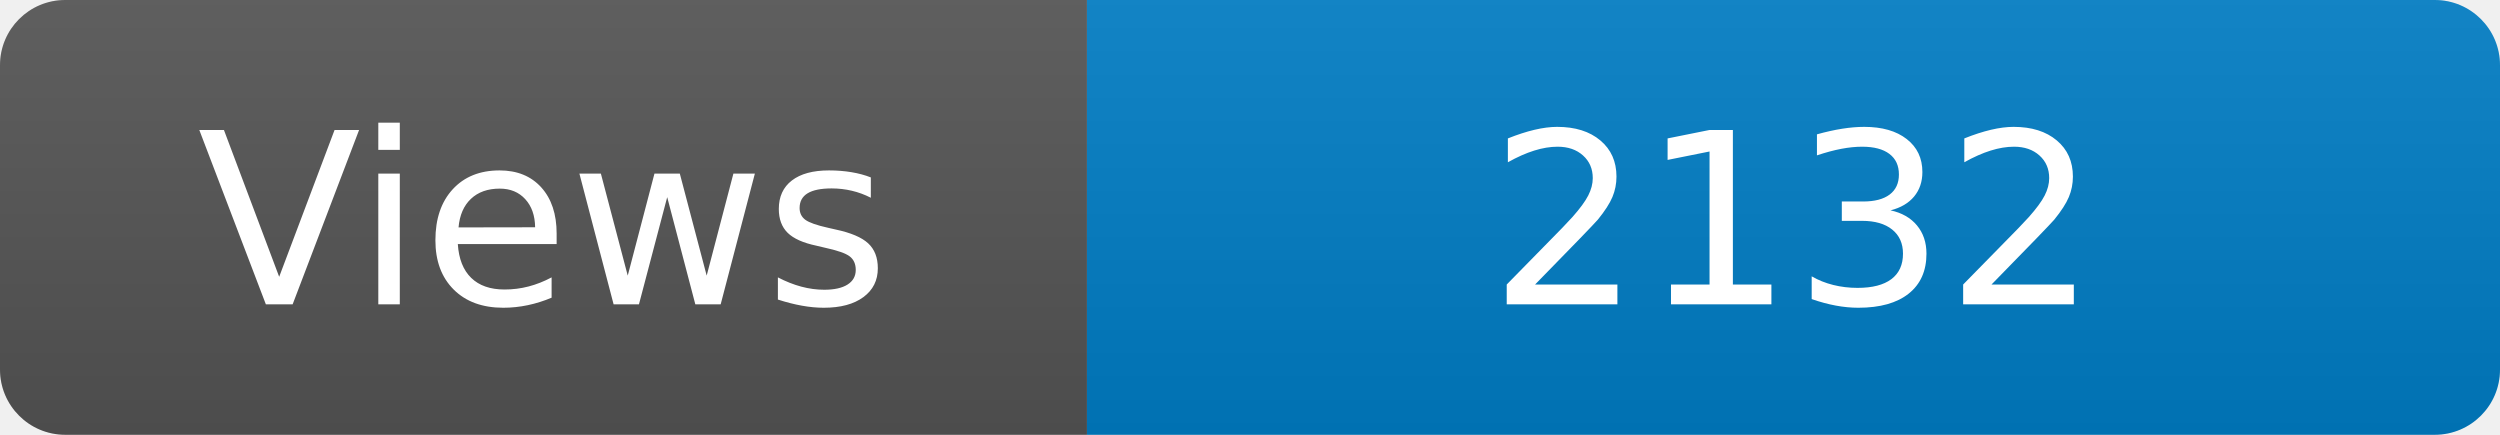
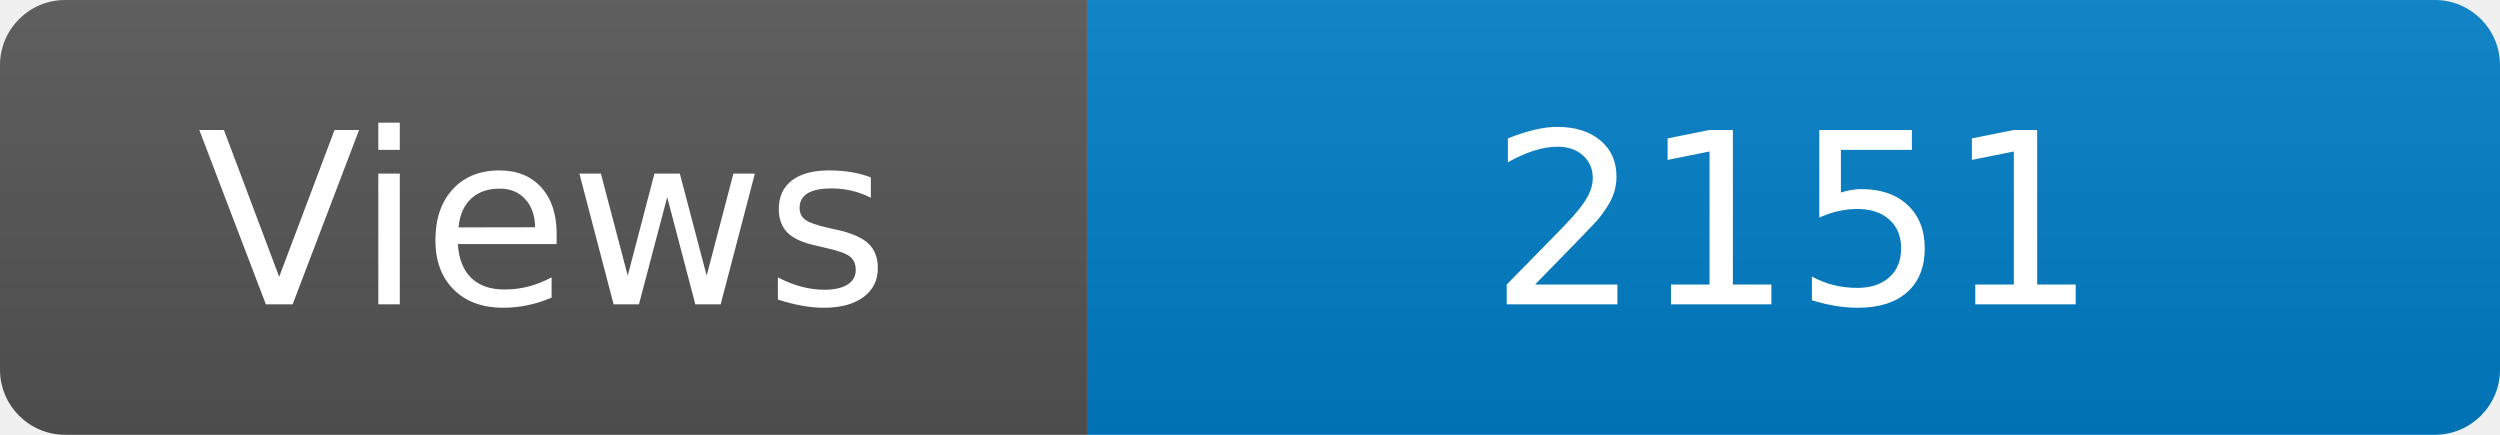
<svg xmlns="http://www.w3.org/2000/svg" width="115" height="20" role="img" aria-label="Maintained?: yes">
  <linearGradient id="s" x2="0" y2="100%">
    <stop offset="0" stop-color="#bbb" stop-opacity=".1" />
    <stop offset="1" stop-opacity=".1" />
  </linearGradient>
  <clipPath id="r">
    <rect width="115" height="20" rx="3" fill="#fff" />
  </clipPath>
  <g clip-path="url(#r)">
    <rect width="50" height="20" fill="#555" />
    <rect x="50" width="160" height="20" fill="#007ec6" />
    <rect width="115" height="20" fill="url(#s)" />
  </g>
  <g fill="#fff" text-anchor="middle" font-family="Verdana,Geneva,DejaVu Sans,sans-serif" font-size="110">
    <text x="250" y="140" transform="scale(.1)" fill="#fff">Views</text>
-     <text x="825" y="140" transform="scale(.1)" fill="#fff">2132</text>
+     <text x="825" y="140" transform="scale(.1)" fill="#fff">2151</text>
  </g>
</svg>
